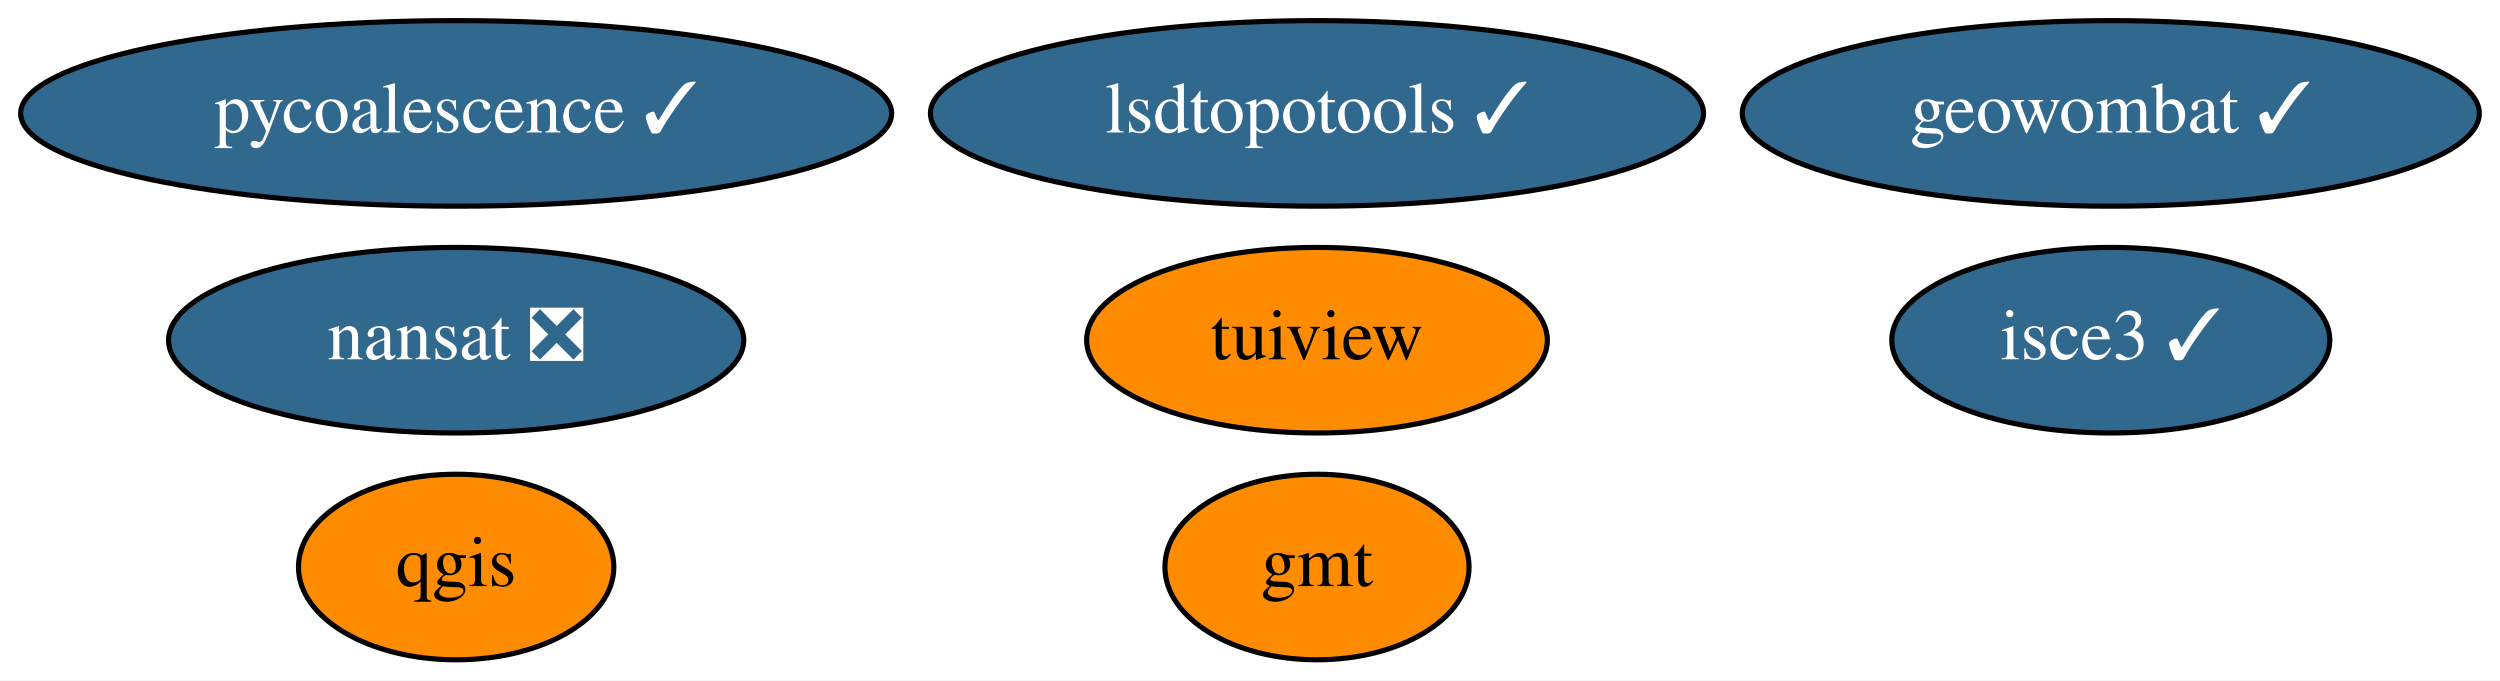
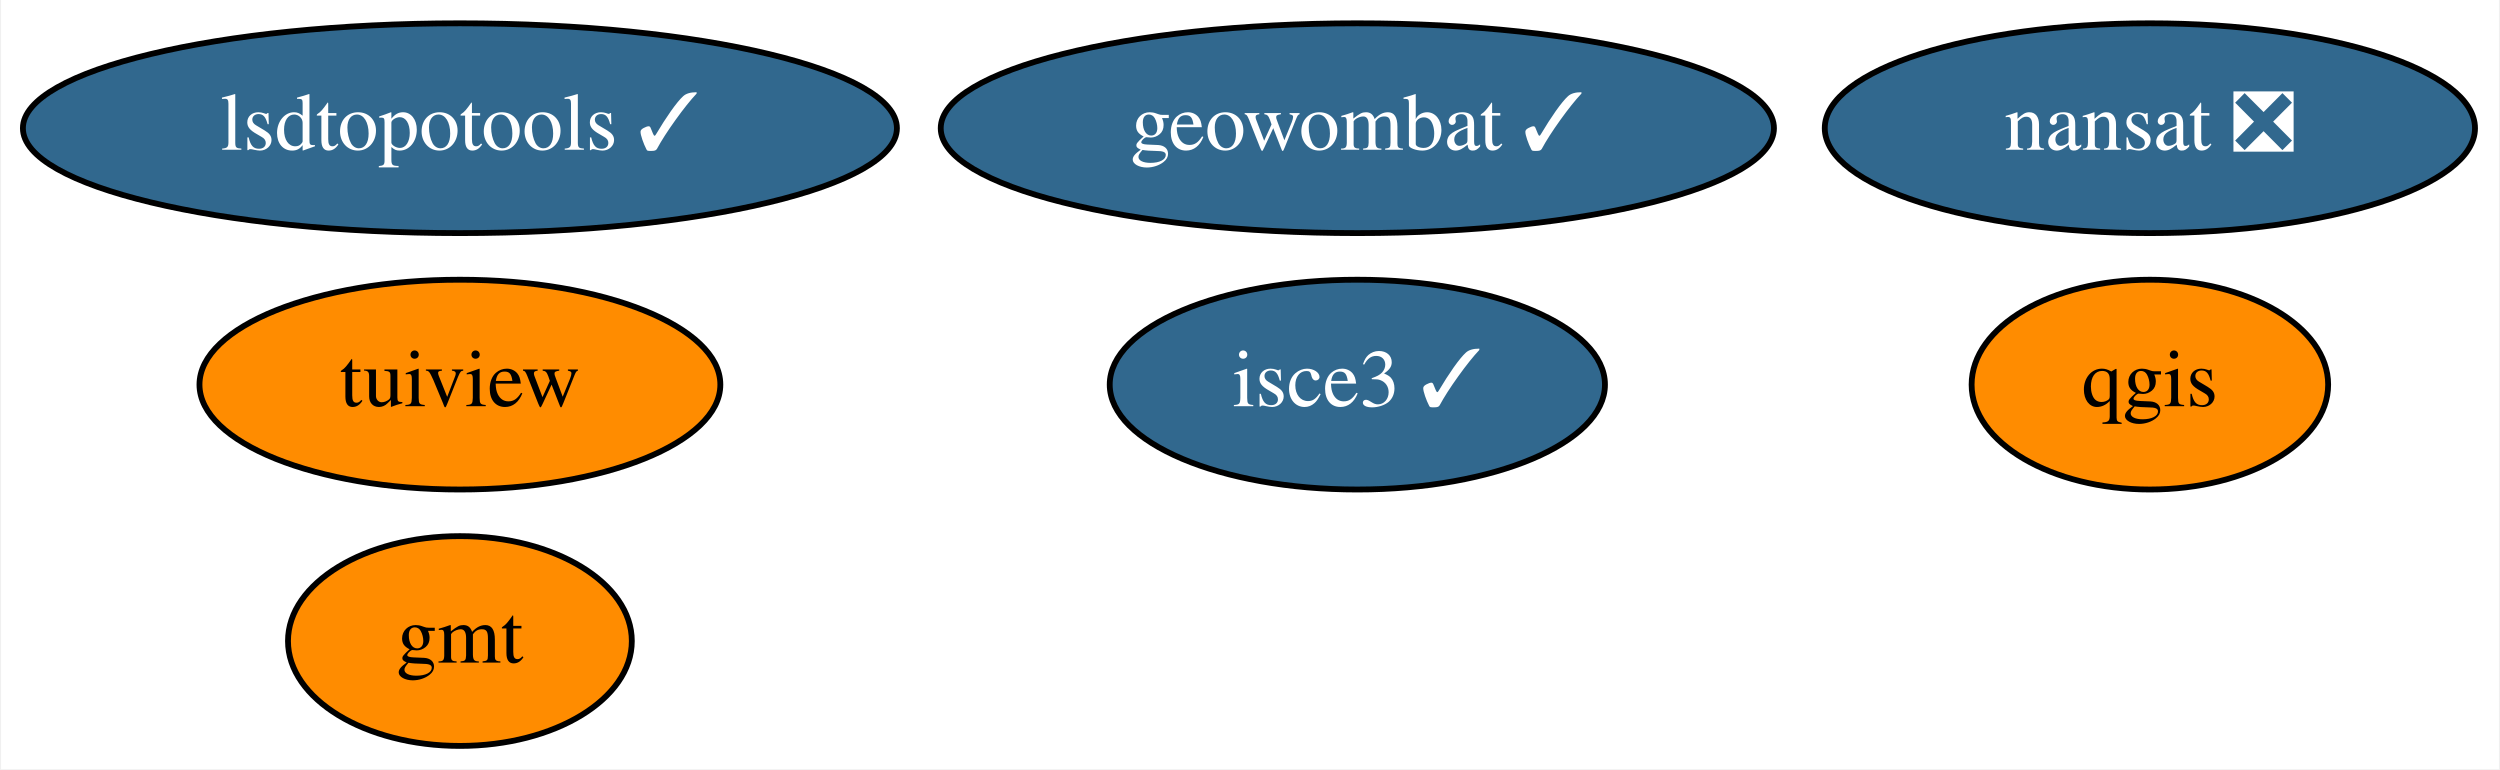
- <svg xmlns="http://www.w3.org/2000/svg" xmlns:xlink="http://www.w3.org/1999/xlink" width="485pt" height="132pt" viewBox="0.00 0.00 484.99 132.00">
+ <svg xmlns="http://www.w3.org/2000/svg" xmlns:xlink="http://www.w3.org/1999/xlink" width="429pt" height="132pt" viewBox="0.00 0.00 428.64 132.00">
  <g id="graph0" class="graph" transform="scale(1 1) rotate(0) translate(4 128)">
-     <polygon fill="white" stroke="transparent" points="-4,4 -4,-128 480.99,-128 480.99,4 -4,4" />
+     <polygon fill="white" stroke="transparent" points="-4,4 -4,-128 424.64,-128 424.64,4 -4,4" />
    <g id="node1" class="node">
      <g id="a_node1">
        <a xlink:href="https://github.com/conda-forge/gmt-feedstock" xlink:title="gmt">
-           <ellipse fill="#ff8c00" stroke="black" cx="251.49" cy="-18" rx="29.5" ry="18" />
-           <text text-anchor="middle" x="251.49" y="-14.3" font-family="Times,serif" font-size="14.00">gmt</text>
+           <ellipse fill="#ff8c00" stroke="black" cx="74.74" cy="-18" rx="29.5" ry="18" />
+           <text text-anchor="middle" x="74.74" y="-14.3" font-family="Times,serif" font-size="14.00">gmt</text>
        </a>
      </g>
    </g>
    <g id="node2" class="node">
      <g id="a_node2">
        <a xlink:href="https://github.com/conda-forge/nansat-feedstock/pull/35" xlink:title="nansat ❎">
-           <ellipse fill="#31688e" stroke="black" cx="84.49" cy="-62" rx="55.79" ry="18" />
-           <text text-anchor="middle" x="84.49" y="-58.3" font-family="Times,serif" font-size="14.00" fill="white">nansat ❎</text>
+           <ellipse fill="#31688e" stroke="black" cx="364.74" cy="-106" rx="55.79" ry="18" />
+           <text text-anchor="middle" x="364.74" y="-102.3" font-family="Times,serif" font-size="14.00" fill="white">nansat ❎</text>
        </a>
      </g>
    </g>
    <g id="node3" class="node">
      <g id="a_node3">
        <a xlink:href="https://github.com/conda-forge/qgis-feedstock" xlink:title="qgis">
-           <ellipse fill="#ff8c00" stroke="black" cx="84.49" cy="-18" rx="30.59" ry="18" />
-           <text text-anchor="middle" x="84.49" y="-14.3" font-family="Times,serif" font-size="14.00">qgis</text>
+           <ellipse fill="#ff8c00" stroke="black" cx="364.74" cy="-62" rx="30.59" ry="18" />
+           <text text-anchor="middle" x="364.74" y="-58.3" font-family="Times,serif" font-size="14.00">qgis</text>
        </a>
      </g>
    </g>
    <g id="node4" class="node">
      <g id="a_node4">
        <a xlink:href="https://github.com/conda-forge/tuiview-feedstock" xlink:title="tuiview">
-           <ellipse fill="#ff8c00" stroke="black" cx="251.49" cy="-62" rx="44.69" ry="18" />
-           <text text-anchor="middle" x="251.49" y="-58.3" font-family="Times,serif" font-size="14.00">tuiview</text>
+           <ellipse fill="#ff8c00" stroke="black" cx="74.74" cy="-62" rx="44.69" ry="18" />
+           <text text-anchor="middle" x="74.74" y="-58.3" font-family="Times,serif" font-size="14.00">tuiview</text>
        </a>
      </g>
    </g>
    <g id="node5" class="node">
      <g id="a_node5">
-         <a xlink:href="https://github.com/conda-forge/pycoalescence-feedstock/pull/46" xlink:title="pycoalescence ✓">
-           <ellipse fill="#31688e" stroke="black" cx="84.49" cy="-106" rx="84.49" ry="18" />
-           <text text-anchor="middle" x="84.49" y="-102.3" font-family="Times,serif" font-size="14.00" fill="white">pycoalescence ✓</text>
+         <a xlink:href="https://github.com/conda-forge/lsdtopotools-feedstock/pull/5" xlink:title="lsdtopotools ✓">
+           <ellipse fill="#31688e" stroke="black" cx="74.74" cy="-106" rx="74.99" ry="18" />
+           <text text-anchor="middle" x="74.74" y="-102.3" font-family="Times,serif" font-size="14.00" fill="white">lsdtopotools ✓</text>
        </a>
      </g>
    </g>
    <g id="node6" class="node">
      <g id="a_node6">
-         <a xlink:href="https://github.com/conda-forge/lsdtopotools-feedstock/pull/5" xlink:title="lsdtopotools ✓">
-           <ellipse fill="#31688e" stroke="black" cx="251.49" cy="-106" rx="74.99" ry="18" />
-           <text text-anchor="middle" x="251.49" y="-102.3" font-family="Times,serif" font-size="14.00" fill="white">lsdtopotools ✓</text>
+         <a xlink:href="https://github.com/conda-forge/geowombat-feedstock/pull/8" xlink:title="geowombat ✓">
+           <ellipse fill="#31688e" stroke="black" cx="228.74" cy="-106" rx="71.49" ry="18" />
+           <text text-anchor="middle" x="228.74" y="-102.3" font-family="Times,serif" font-size="14.00" fill="white">geowombat ✓</text>
        </a>
      </g>
    </g>
    <g id="node7" class="node">
      <g id="a_node7">
-         <a xlink:href="https://github.com/conda-forge/geowombat-feedstock/pull/8" xlink:title="geowombat ✓">
-           <ellipse fill="#31688e" stroke="black" cx="405.49" cy="-106" rx="71.49" ry="18" />
-           <text text-anchor="middle" x="405.49" y="-102.3" font-family="Times,serif" font-size="14.00" fill="white">geowombat ✓</text>
-         </a>
-       </g>
-     </g>
-     <g id="node8" class="node">
-       <g id="a_node8">
        <a xlink:href="https://github.com/conda-forge/isce3-feedstock/pull/20" xlink:title="isce3 ✓">
-           <ellipse fill="#31688e" stroke="black" cx="405.49" cy="-62" rx="42.49" ry="18" />
-           <text text-anchor="middle" x="405.49" y="-58.3" font-family="Times,serif" font-size="14.00" fill="white">isce3 ✓</text>
+           <ellipse fill="#31688e" stroke="black" cx="228.74" cy="-62" rx="42.49" ry="18" />
+           <text text-anchor="middle" x="228.74" y="-58.3" font-family="Times,serif" font-size="14.00" fill="white">isce3 ✓</text>
        </a>
      </g>
    </g>
  </g>
</svg>
